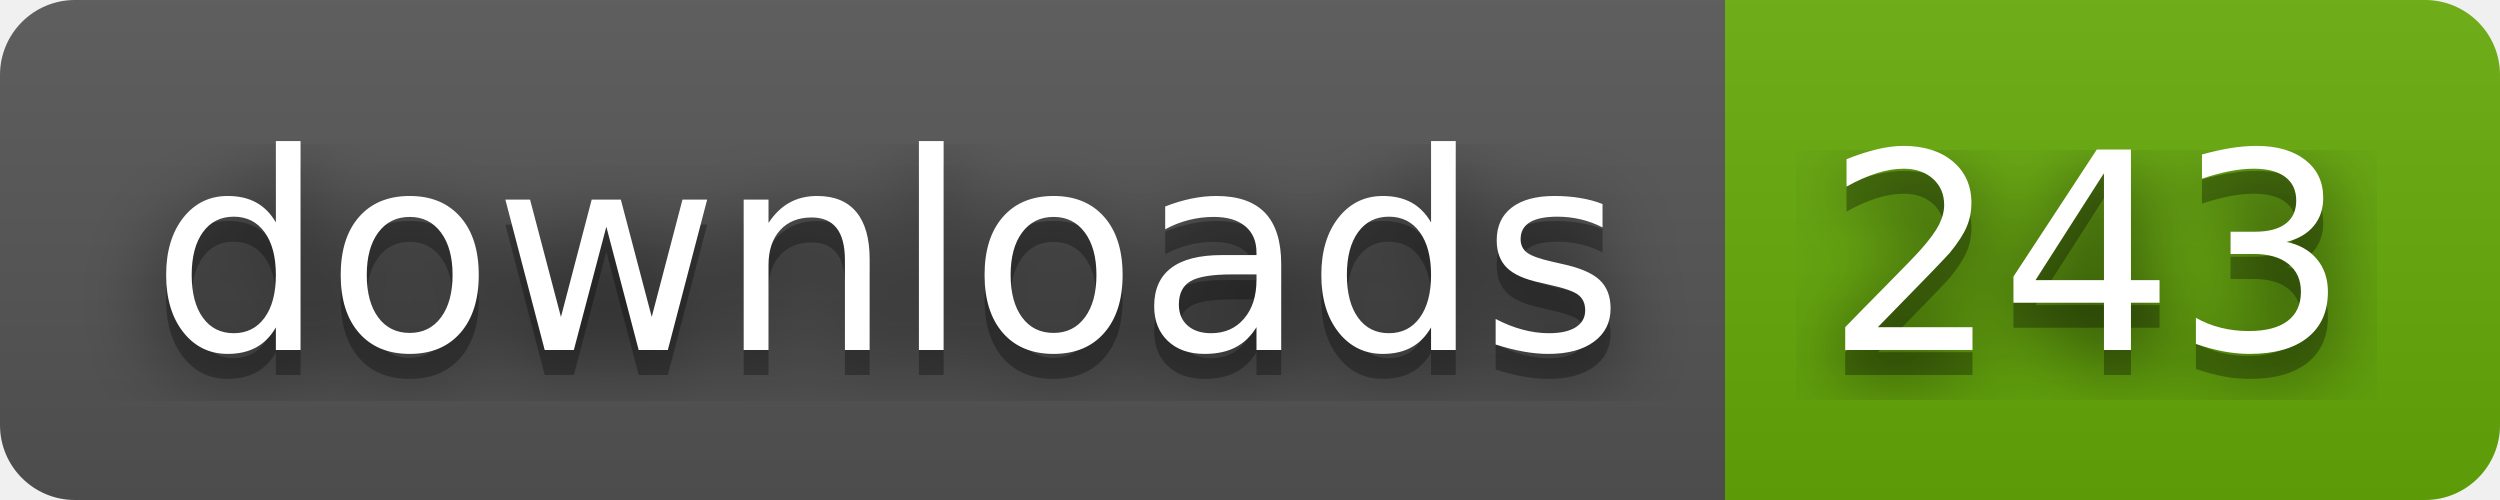
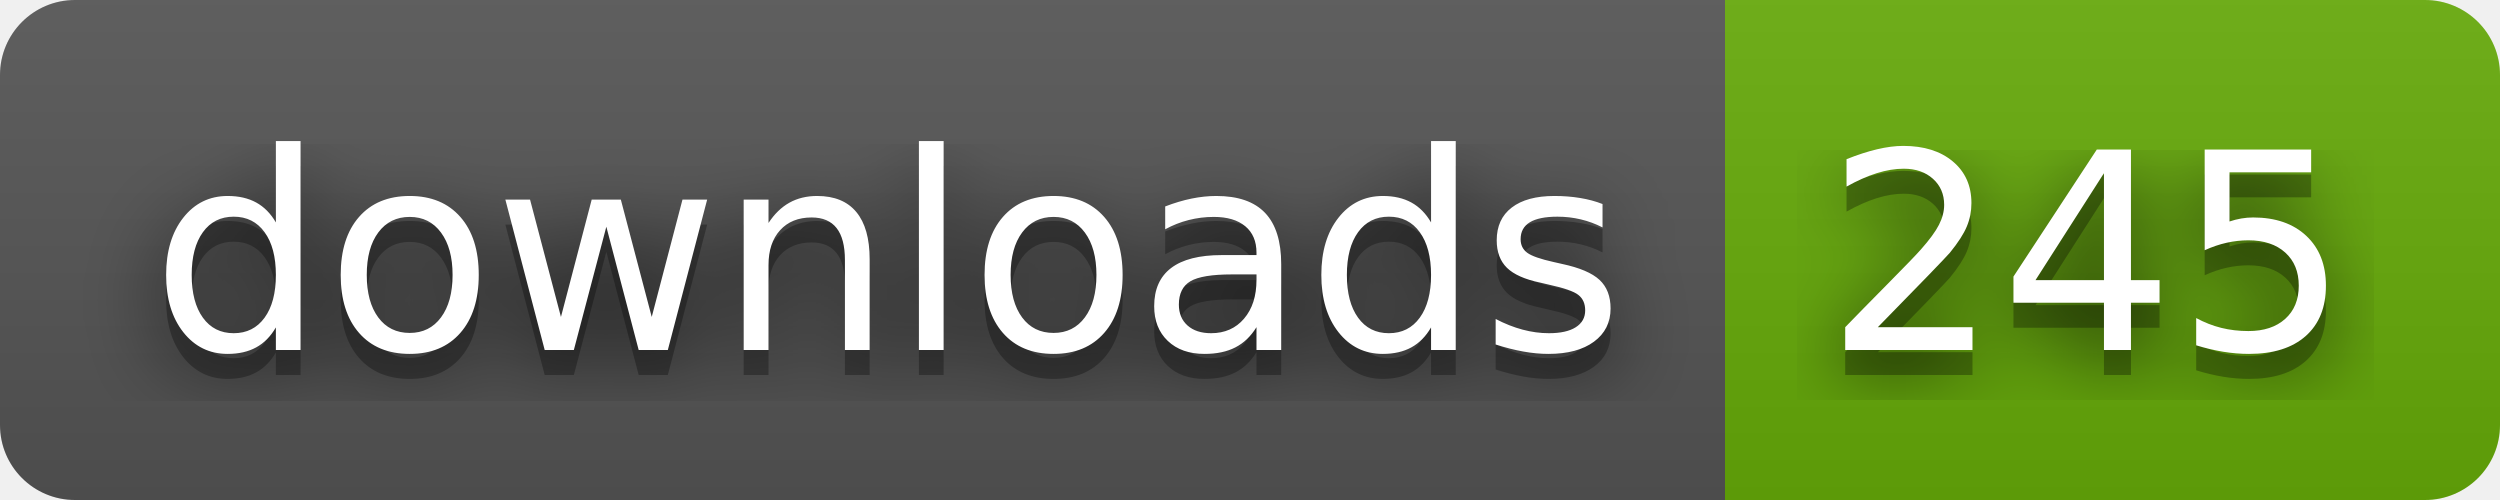
- <svg xmlns="http://www.w3.org/2000/svg" width="100" height="20" role="img" aria-label="downloads: 243">
+ <svg xmlns="http://www.w3.org/2000/svg" width="100" height="20" role="img" aria-label="downloads: 245">
  <filter id="blur">
    <feGaussianBlur stdDeviation="16" />
  </filter>
  <linearGradient id="s" x2="0" y2="100%">
    <stop offset="0" stop-color="#bbb" stop-opacity=".1" />
    <stop offset="1" stop-opacity=".1" />
  </linearGradient>
  <clipPath id="r">
    <rect width="100" height="20" rx="3" />
  </clipPath>
  <g clip-path="url(#r)">
    <rect width="69" height="20" fill="#555" />
    <rect x="69" width="31" height="20" fill="#67ac09" />
    <rect width="100" height="20" fill="url(#s)" />
  </g>
  <g fill="#fff" text-anchor="middle" font-family="Verdana,Geneva,DejaVu Sans,sans-serif" text-rendering="geometricPrecision" font-size="110">
    <g transform="scale(.1)">
      <g aria-hidden="true" fill="#010101">
        <text x="355" y="150" fill-opacity=".8" filter="url(#blur)" textLength="590">downloads</text>
        <text x="355" y="150" fill-opacity=".3" textLength="590">downloads</text>
      </g>
      <text x="355" y="140" textLength="590">downloads</text>
    </g>
    <g transform="scale(.1)">
      <g aria-hidden="true" fill="#010101">
-         <text x="835" y="150" fill-opacity=".8" filter="url(#blur)" textLength="210">243</text>
-         <text x="835" y="150" fill-opacity=".3" textLength="210">243</text>
+         <text x="835" y="150" fill-opacity=".8" filter="url(#blur)" textLength="210">245</text>
+         <text x="835" y="150" fill-opacity=".3" textLength="210">245</text>
      </g>
-       <text x="835" y="140" textLength="210">243</text>
+       <text x="835" y="140" textLength="210">245</text>
    </g>
  </g>
</svg>
